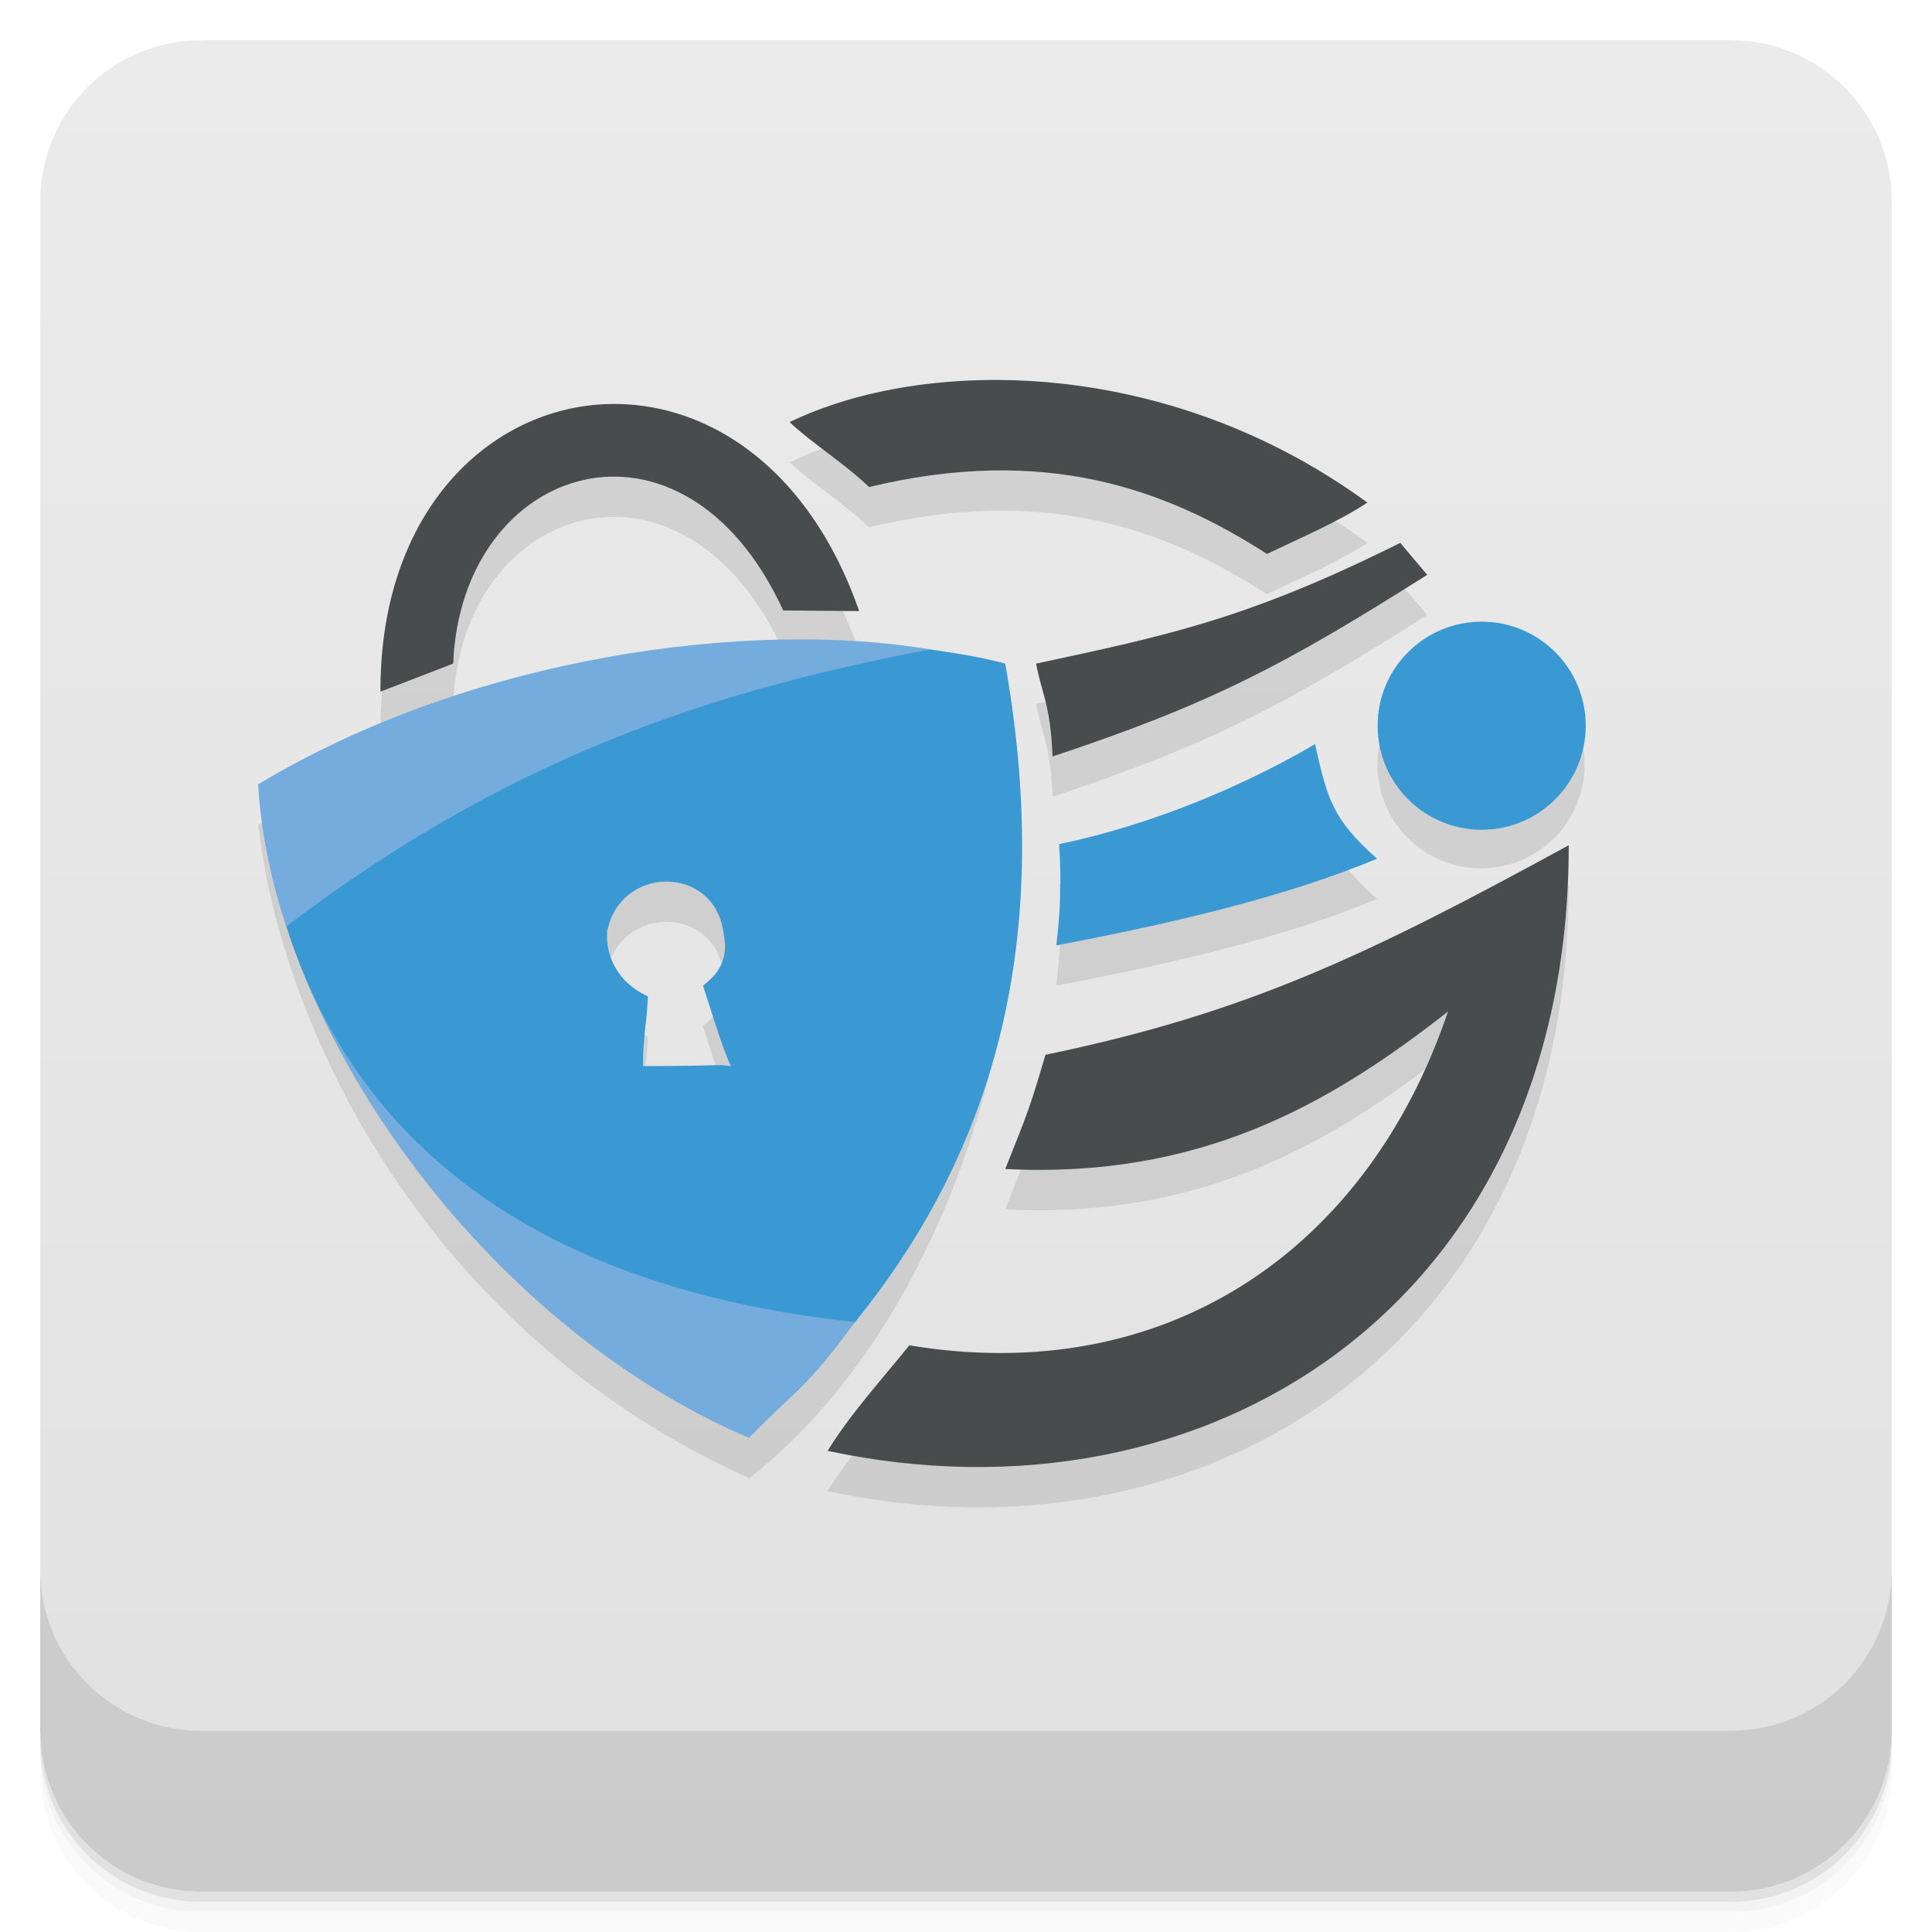
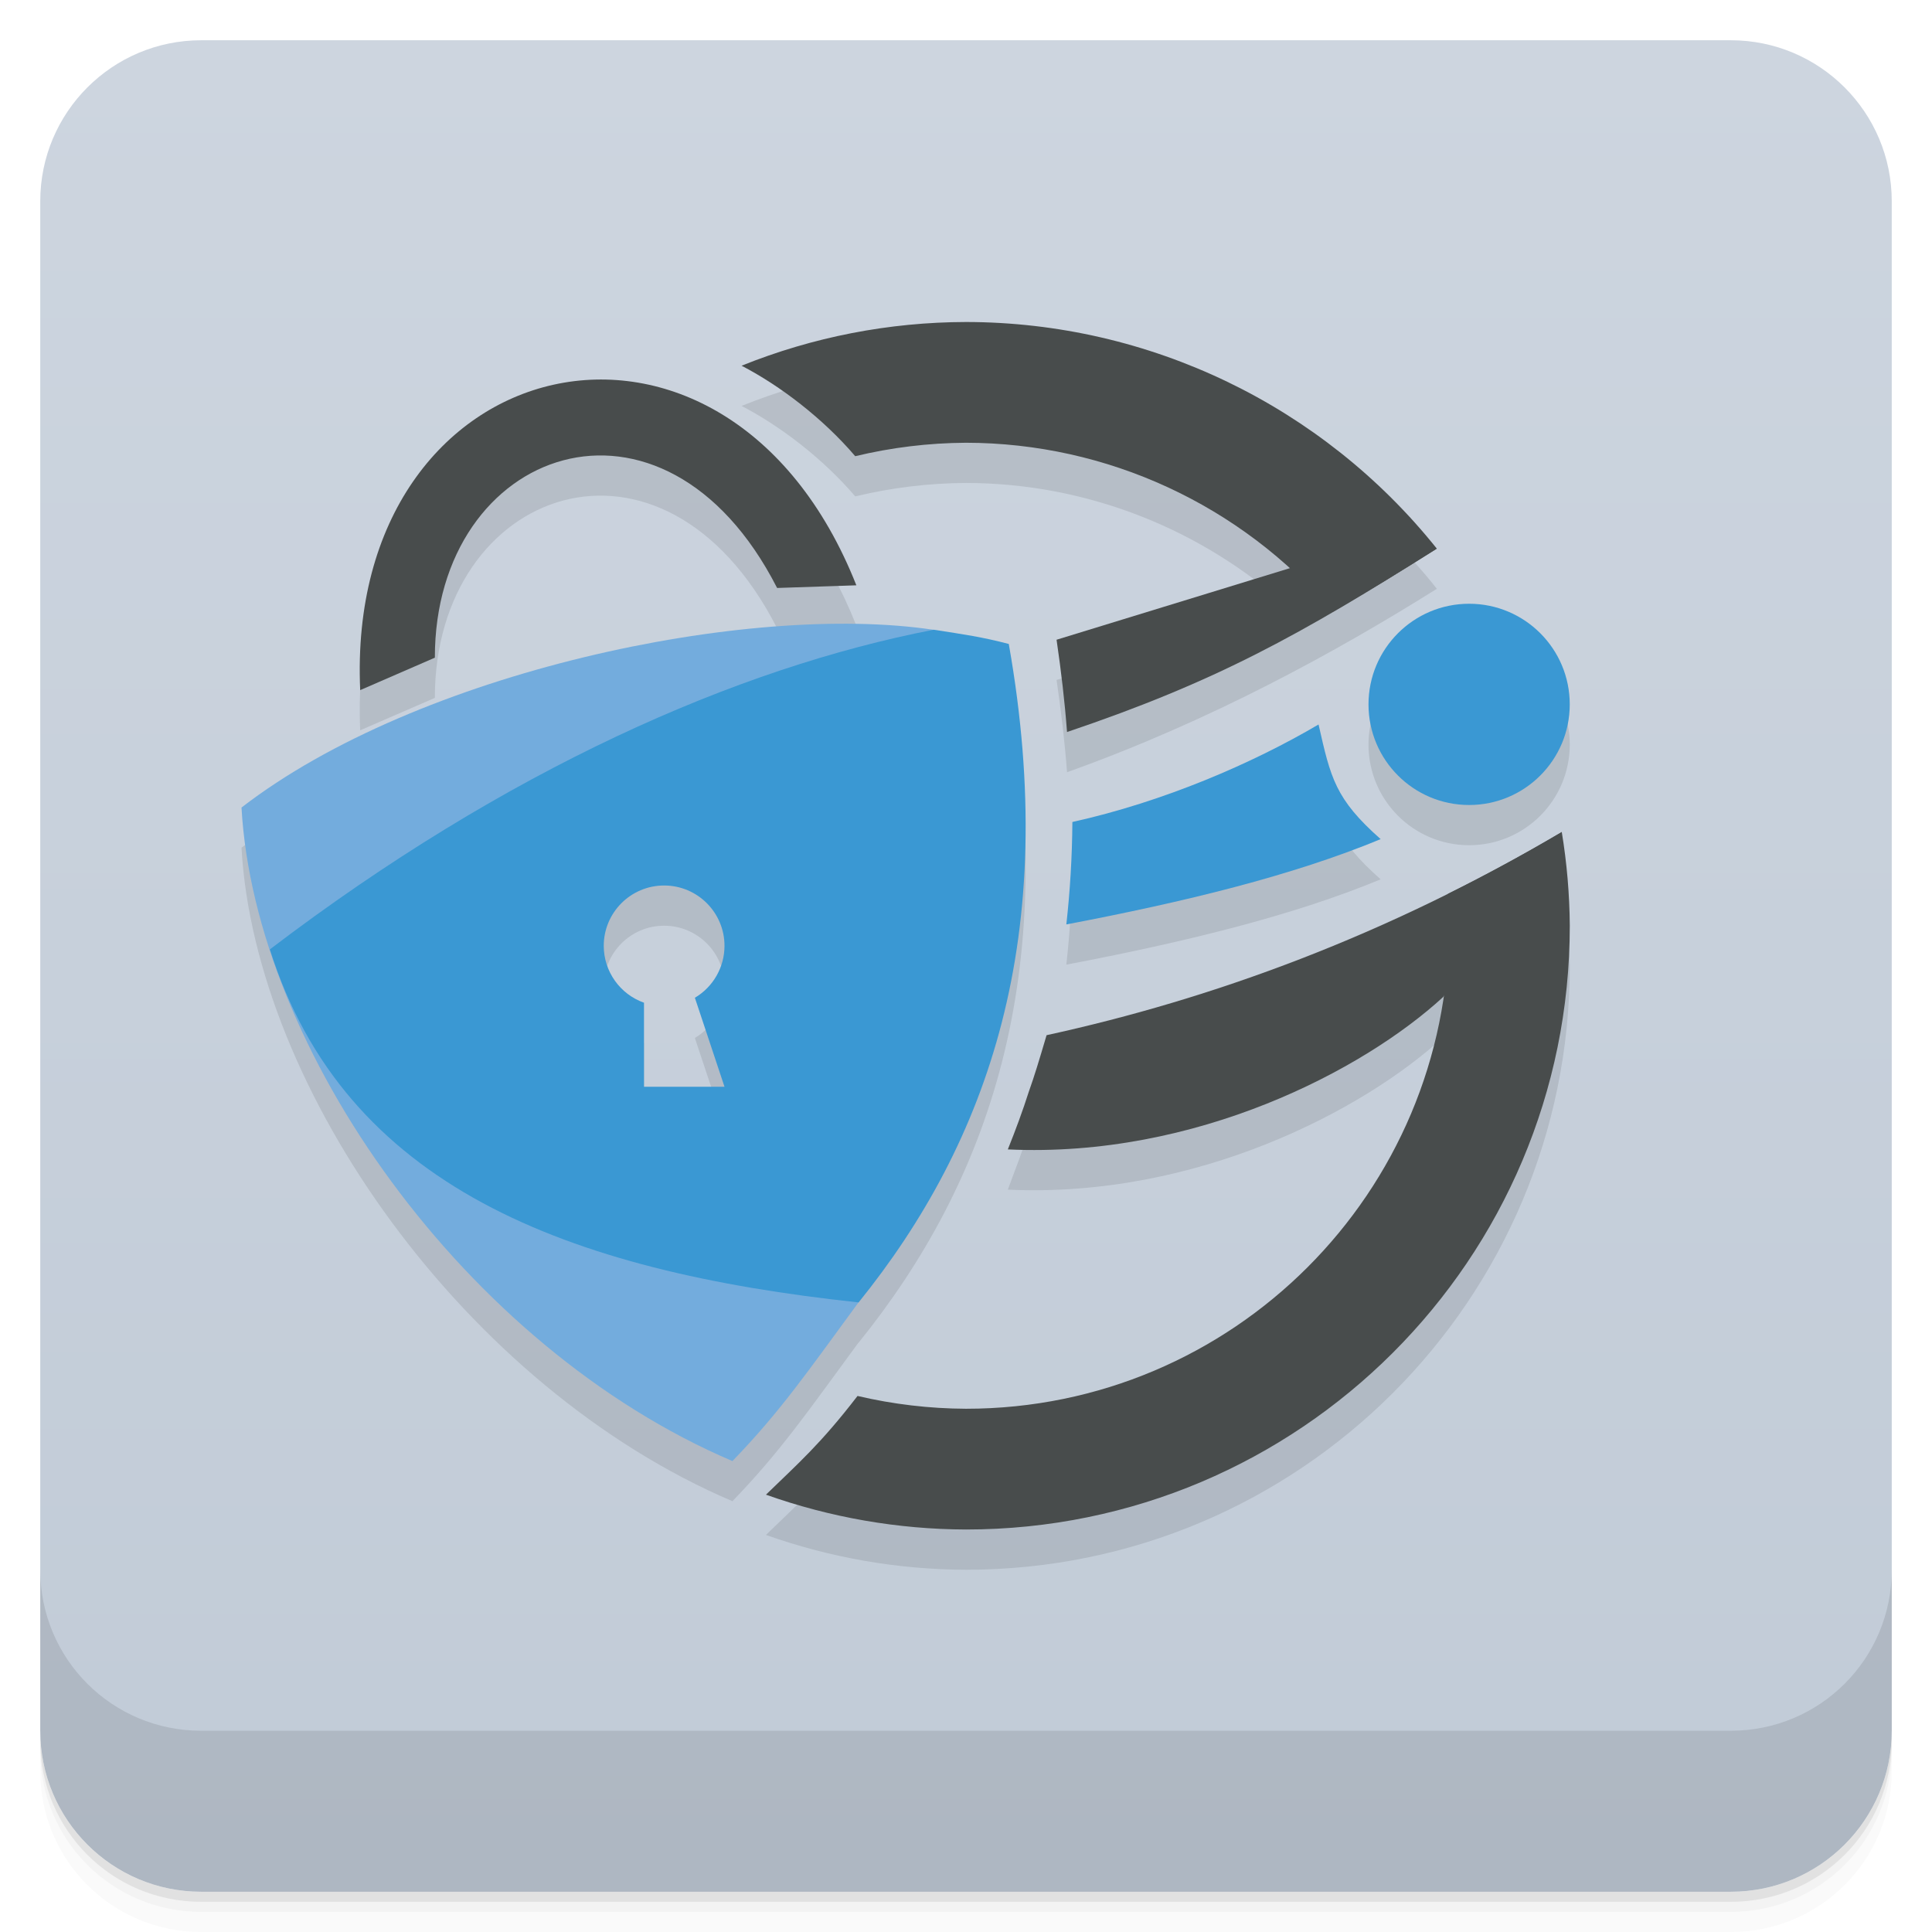
<svg xmlns="http://www.w3.org/2000/svg" width="48" height="48" version="1.1" viewBox="0 0 48 48">
  <defs>
-     <linearGradient id="linearGradient4501" x1="-47" x2="-1" y1="2.8779e-15" y2="6.1232e-17" gradientUnits="userSpaceOnUse">
-       <stop style="stop-color:#e1e1e1" offset="0" />
-       <stop style="stop-color:#ebebeb" offset="1" />
+     <linearGradient id="linearGradient1471" x1="-47" x2="-1" y1="2.8779e-15" y2="6.1232e-17" gradientUnits="userSpaceOnUse">
+       <stop style="stop-color:#c1cbd7" offset="0" />
+       <stop style="stop-color:#cdd5df" offset="1" />
    </linearGradient>
  </defs>
  <g transform="translate(0 3.949e-5)">
    <path d="m1 43v0.25c0 2.216 1.784 4 4 4h38c2.216 0 4-1.784 4-4v-0.25c0 2.216-1.784 4-4 4h-38c-2.216 0-4-1.784-4-4zm0 0.5v0.5c0 2.216 1.784 4 4 4h38c2.216 0 4-1.784 4-4v-0.5c0 2.216-1.784 4-4 4h-38c-2.216 0-4-1.784-4-4z" style="opacity:.02" />
    <path d="m1 43.25v0.25c0 2.216 1.784 4 4 4h38c2.216 0 4-1.784 4-4v-0.25c0 2.216-1.784 4-4 4h-38c-2.216 0-4-1.784-4-4z" style="opacity:.05" />
    <path d="m1 43v0.25c0 2.216 1.784 4 4 4h38c2.216 0 4-1.784 4-4v-0.25c0 2.216-1.784 4-4 4h-38c-2.216 0-4-1.784-4-4z" style="opacity:.1" />
  </g>
-   <rect transform="rotate(-90)" x="-47" y="1" width="46" height="46" rx="4" style="fill:url(#linearGradient4501)" />
+   <rect transform="rotate(-90)" x="-47" y="1" width="46" height="46" rx="4" style="fill:url(#linearGradient1471)" />
  <g transform="translate(0 3.949e-5)">
    <g transform="translate(0 -1004.4)">
      <path d="m1 1043.4v4c0 2.216 1.784 4 4 4h38c2.216 0 4-1.784 4-4v-4c0 2.216-1.784 4-4 4h-38c-2.216 0-4-1.784-4-4z" style="opacity:.1" />
    </g>
  </g>
-   <g transform="translate(-.026381 -.51289)">
-     <g transform="translate(.0046717 -.38471)">
-       <path d="m47 24c-68.097 16.936-34.049 8.468 0 0z" style="fill:#ebebeb" />
-     </g>
-     <circle cx="36.822" cy="19.513" r="2.574" style="opacity:.1;stroke-width:1.085" />
-     <path d="m26.341 22.484c2.347-0.484 4.659-1.484 6.357-2.484 0.302 1.328 0.412 1.848 1.542 2.848-2.24 0.929-4.975 1.587-7.971 2.152 0.105-0.847 0.131-1.537 0.072-2.516z" style="opacity:.1;stroke-width:.055" />
-     <path d="m6.442 21c6.558-3.446 12.582-4.265 18.558-3 1.284 7.261-1.569 15.519-6.361 19.238-8.052-3.62-11.639-11.238-12.197-16.238zm11.049 5c0.365-0.277 0.651-0.639 0.509-1.308-0.219-1.692-2.543-1.692-2.887-0.062-0.064 0.628 0.271 1.306 1.008 1.636-0.021 0.612-0.136 1.126-0.122 1.734 2.187 0 1.661-0.055 2.187 0-0.195-0.362-0.609-1.743-0.696-2z" style="opacity:.1;stroke-width:.055" />
-     <path d="m9.479 18.697c-0.03-8.212 9.118-9.965 11.893-2.002l-1.886-0.015c-2.486-5.409-7.997-3.68-8.201 1.32l-1.806 0.697z" style="opacity:.1;stroke-width:.055" />
-     <path d="m21.619 13.613c-0.641-0.611-1.406-1.076-1.976-1.613 3.357-1.621 9.357-1.648 14.356 2-0.734 0.482-1.635 0.862-2.494 1.276-2.506-1.612-5.506-2.715-9.887-1.663z" style="opacity:.1;stroke-width:.055" />
-     <path d="m25.768 18c3.232-0.694 5.232-1.098 9.048-3 0.179 0.21 0.184 0.225 0.669 0.794-3.485 2.205-5.358 3.205-9.309 4.513-0.051-1.308-0.275-1.573-0.408-2.308z" style="opacity:.1;stroke-width:.055" />
-     <path d="m20.586 37.56c0.565-0.92 1.404-1.84 2.03-2.622 6.384 1.062 11.384-2.37 13.384-8.293-3 2.356-6.205 4.151-11 3.914 0.572-1.433 0.606-1.51 1-2.839 5-1.034 8-2.476 13-5.205 0 11.424-9 17.061-18.414 15.046z" style="opacity:.1;stroke-width:.055" />
-     <g transform="matrix(.055547 0 0 .055547 -57.789 34.157)">
-       <path d="m1156.3-254.87c95.958-57.732 220.35-73.836 300.48-60.378 29.228 121.58-2.391 228.67-33.526 300.88-22.873 31.115-25.839 29.536-47.382 51.818-119.51-50.941-213.53-184.31-219.58-292.32zm244.08-18.003-144.02 108.02c12.453 27.825 144.02 72.011 144.02 72.011z" style="fill:#73acdd" />
-       <path d="m1169-191.39c105.63-80.42 199.87-106.83 287.84-123.86 13.829 2.129 21.508 3.225 33.614 6.37 23.12 130.71-9.001 222.5-67.14 294.51-130.89-13.973-220.9-71.232-254.32-177.02zm186.28 26.529c6.565-4.996 11.728-11.504 9.162-23.539-3.938-30.469-45.778-30.469-51.97-1.122-1.15 11.314 4.884 23.516 18.152 29.455-0.373 11.009-2.442 20.265-2.188 31.211 39.38 0 29.91-0.991 39.38 0-3.506-6.512-10.972-31.379-12.536-36.005z" style="fill:#3a98d3;stroke-width:.987" />
-       <path d="m1411 43.246c10.163-16.554 25.27-33.124 36.548-47.205 114.92 19.128 204.94-42.671 240.94-149.3-54.008 42.405-111.7 74.728-198.03 70.454 10.296-25.794 10.911-27.186 18.003-51.115 90.013-18.61 144.02-44.572 234.03-93.709 0 205.66-162.02 307.14-331.5 270.87z" style="fill:#484c4c;stroke-width:.987" />
-     </g>
-     <circle cx="36.838" cy="18.543" r="2.585" style="fill:#3a98d3;stroke-width:1.089" />
-     <path d="m26.341 21.484c2.347-0.484 4.659-1.484 6.357-2.484 0.302 1.328 0.412 1.848 1.542 2.848-2.24 0.929-4.975 1.587-7.971 2.152 0.105-0.847 0.131-1.537 0.072-2.516z" style="fill:#3a98d3;stroke-width:.055" />
-     <path d="m9.479 17.697c-0.03-8.212 9.118-9.965 11.893-2.002l-1.886-0.015c-2.486-5.409-7.997-3.68-8.201 1.32l-1.806 0.697z" style="fill:#484c4c;stroke-width:.055" />
-     <path d="m21.619 12.613c-0.641-0.611-1.406-1.076-1.976-1.613 3.357-1.621 9.357-1.648 14.356 2-0.734 0.482-1.635 0.862-2.494 1.276-2.506-1.612-5.506-2.715-9.887-1.663z" style="fill:#484c4c;stroke-width:.055" />
-     <path d="m25.768 17c3.232-0.694 5.232-1.098 9.048-3 0.179 0.21 0.184 0.225 0.669 0.794-3.485 2.205-5.358 3.205-9.309 4.513-0.051-1.308-0.275-1.573-0.408-2.308z" style="fill:#484c4c;stroke-width:.055" />
-   </g>
+   <path d="m24 8.999c-1.911 0.004-3.804 0.372-5.576 1.086 0.959 0.497 2.023 1.31 2.824 2.248 0.901-0.217 1.825-0.329 2.752-0.334 2.991 0.005 5.848 1.133 8.037 3.119l-5.787 1.775c0.115 0.785 0.205 1.551 0.26 2.293 3.575-1.278 6.686-2.989 9.188-4.557-2.738-3.515-7.948-5.566-11.697-5.631zm-9.209 1.43c-3.158 0.081-6.059 2.894-5.842 7.715l1.855-0.805c-0.003-5.228 5.674-7.271 8.502-1.732l1.969-0.066c-1.418-3.584-4.028-5.174-6.484-5.111zm21.709 5.57c-1.381 0-2.5 1.119-2.5 2.5s1.119 2.5 2.5 2.5 2.5-1.119 2.5-2.5-1.119-2.5-2.5-2.5zm-15.189 0.498c-4.714-0.086-11.484 1.61-15.311 4.564 0.336 6 5.559 13.407 12.197 16.236 1.197-1.238 1.86-2.211 3.131-3.939 0.001 1.41e-4 0.003-1.41e-4 0.004 0 3.229-4 5.015-9.099 3.731-16.359-0.672-0.175-1.099-0.235-1.867-0.354-0.001 2.35e-4 -0.003-2.34e-4 -0.004 0-0.575-0.087-1.207-0.136-1.881-0.148zm11.447 2.502c-1.639 0.966-3.852 1.921-6.115 2.422-0.006 0.879-0.059 1.726-0.15 2.545 2.931-0.558 5.61-1.208 7.809-2.119-1.131-1-1.241-1.52-1.543-2.848zm6.051 2.668c-4.33 1.928-8.73 4.077-12.807 5.051-0.276 0.986-0.618 1.927-0.963 2.838 4.674 0.217 8.838-1.969 10.814-3.785-0.859 5.785-5.83 10.229-11.853 10.229-0.908-0.004-1.812-0.111-2.695-0.318-0.92 1.196-1.472 1.673-2.275 2.453 1.596 0.567 3.277 0.86 4.971 0.865 8.284 0 15-6.716 15-15-0.011-0.818-0.113-1.645-0.191-2.332zm-22.309 1.332c0.828 0 1.5 0.672 1.5 1.5-6.88e-4 0.53-0.281 1.02-0.736 1.289l0.736 2.211h-2v-2.088c-0.599-0.212-0.999-0.777-1-1.412 0-0.828 0.672-1.5 1.5-1.5z" style="fill:#010204;opacity:.1;stroke-width:.056" />
+   <path d="m23.191 15.646c1.623 6.753-0.133 12.702-1.862 16.713-1.27 1.728-1.935 2.703-3.132 3.941-6.638-2.83-11.861-10.238-12.197-16.237 4.373-3.377 12.591-5.109 17.191-4.416zm-3.133 2.354-8.969 7 8.875 4.812z" style="fill:#73acdd;stroke-width:.056" />
+   <path d="m23.195 15.646c-4.886 0.946-10.623 3.474-16.49 7.941 1.856 5.876 7.356 7.995 14.627 8.771 3.229-4 5.015-9.099 3.731-16.359-0.672-0.175-1.099-0.235-1.867-0.354zm-6.695 6.354a1.5 1.5 0 0 1 1.5 1.5 1.5 1.5 0 0 1 -0.736 1.289l0.736 2.211h-2v-2.088a1.5 1.5 0 0 1 -1 -1.412 1.5 1.5 0 0 1 1.5 -1.5z" style="fill:#3a98d3;stroke-width:.055" />
+   <path d="m39 17.5a2.5 2.5 0 0 1 -2.5 2.5 2.5 2.5 0 0 1 -2.5 -2.5 2.5 2.5 0 0 1 2.5 -2.5 2.5 2.5 0 0 1 2.5 2.5z" style="fill:#3a98d3;stroke-width:1.054" />
+   <path d="m32.758 18c-1.639 0.966-3.852 1.921-6.115 2.422-0.006 0.879-0.059 1.726-0.15 2.545 2.931-0.558 5.61-1.208 7.809-2.119-1.131-1-1.241-1.52-1.543-2.848z" style="fill:#3a98d3;stroke-width:.055" />
+   <path d="m8.949 17.145c-0.385-8.571 9.087-10.794 12.327-2.603l-1.969 0.066c-2.828-5.538-8.506-3.496-8.503 1.732l-1.855 0.806z" style="fill:#484c4c;stroke-width:.057" />
+   <path d="m32.043 14.117-5.793 1.777c0.115 0.785 0.205 1.551 0.26 2.293 3.702-1.249 5.798-2.413 9.172-4.549-0.485-0.57-0.489-0.585-0.668-0.795zm6.766 6.551c-4.361 2.575-8.682 4.151-12.807 5.051-0.196 0.663-0.303 1.014-0.432 1.377-3.84e-4 0.001-0.002 0.003-2e-3 0.004-0.159 0.499-0.338 0.982-0.529 1.457 4.674 0.217 8.838-1.969 10.814-3.785z" style="fill:#484c4c" />
+   <path d="m24 8c-1.911 0.004-3.804 0.372-5.576 1.086 0.959 0.497 2.023 1.31 2.824 2.248 0.901-0.217 1.825-0.329 2.752-0.334 3.502 0.005 6.828 1.541 9.104 4.203 0.815-0.471 1.662-0.984 2.594-1.572-2.843-3.554-7.146-5.626-11.697-5.631z" style="fill:#484c4c" />
+   <path d="m38.801 20.672c-0.945 0.558-1.888 1.069-2.828 1.536 0.018 0.266 0.027 0.525 0.027 0.792 0 6.627-5.373 12-12 12-0.908-0.004-1.812-0.111-2.695-0.318-0.92 1.196-1.472 1.673-2.275 2.453 1.596 0.567 3.277 0.86 4.971 0.865 8.284 0 15-6.716 15-15-0.006-0.78-0.072-1.558-0.199-2.328z" style="fill:#484c4c" />
</svg>
